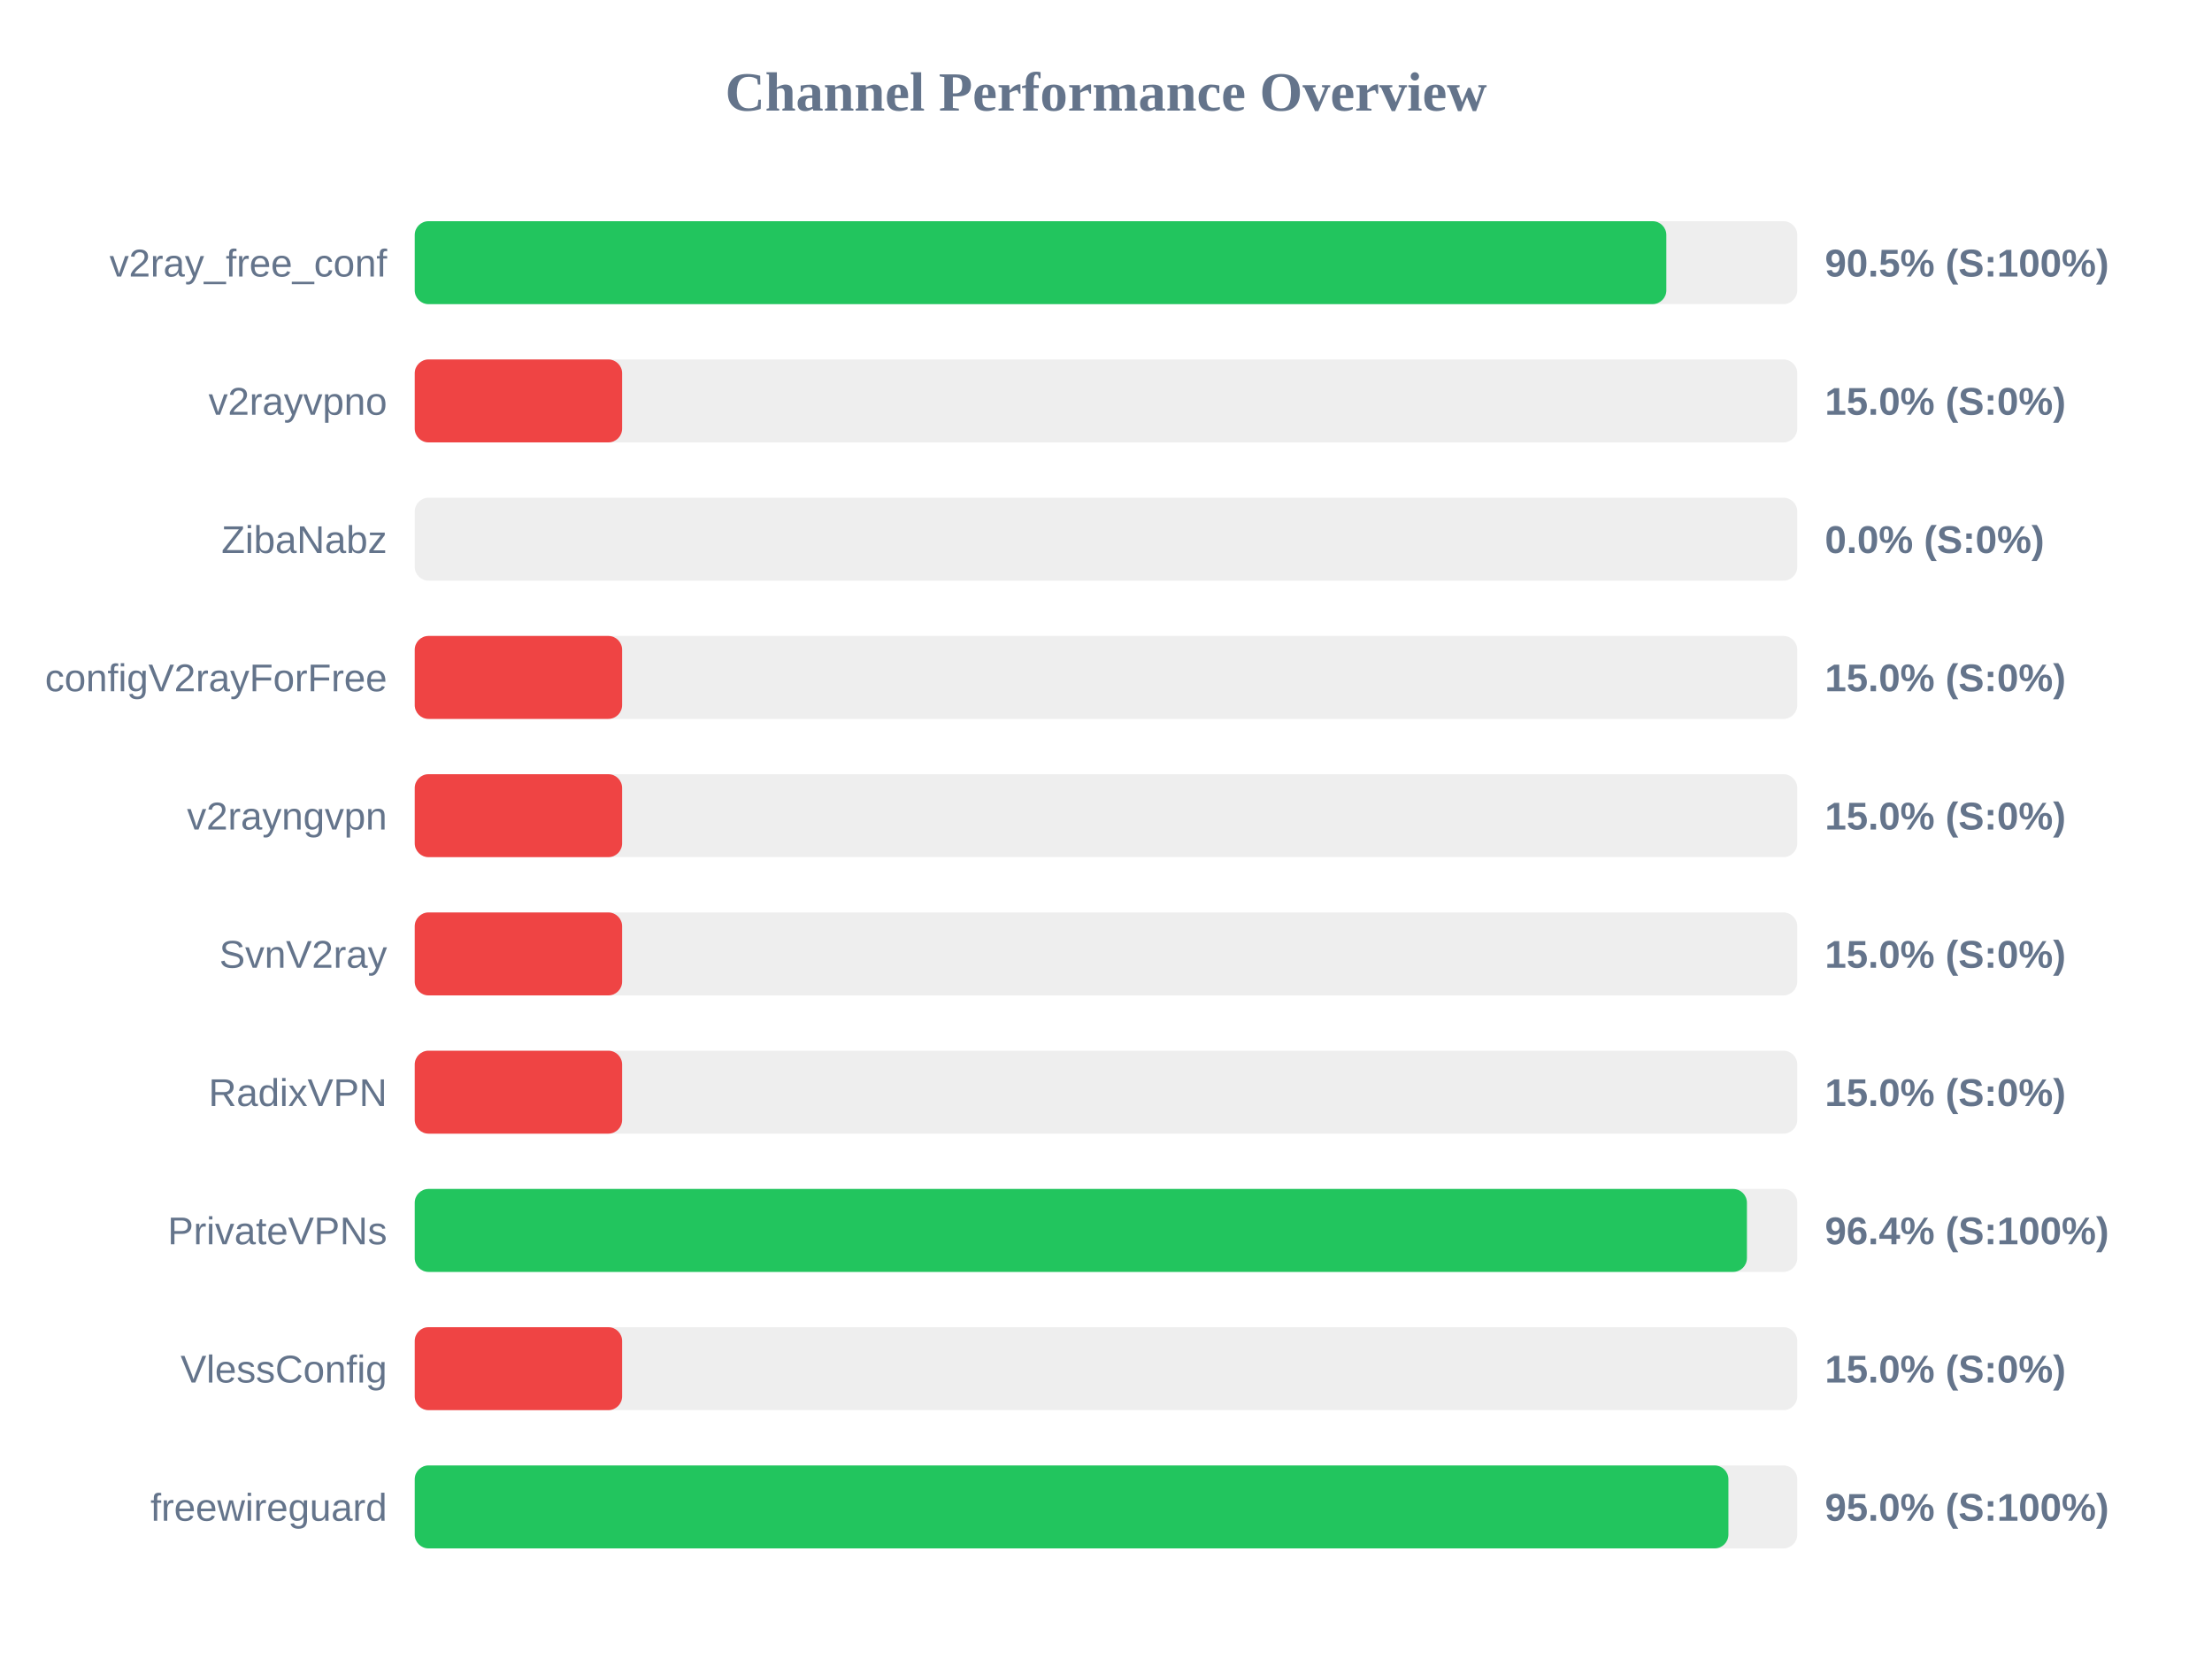
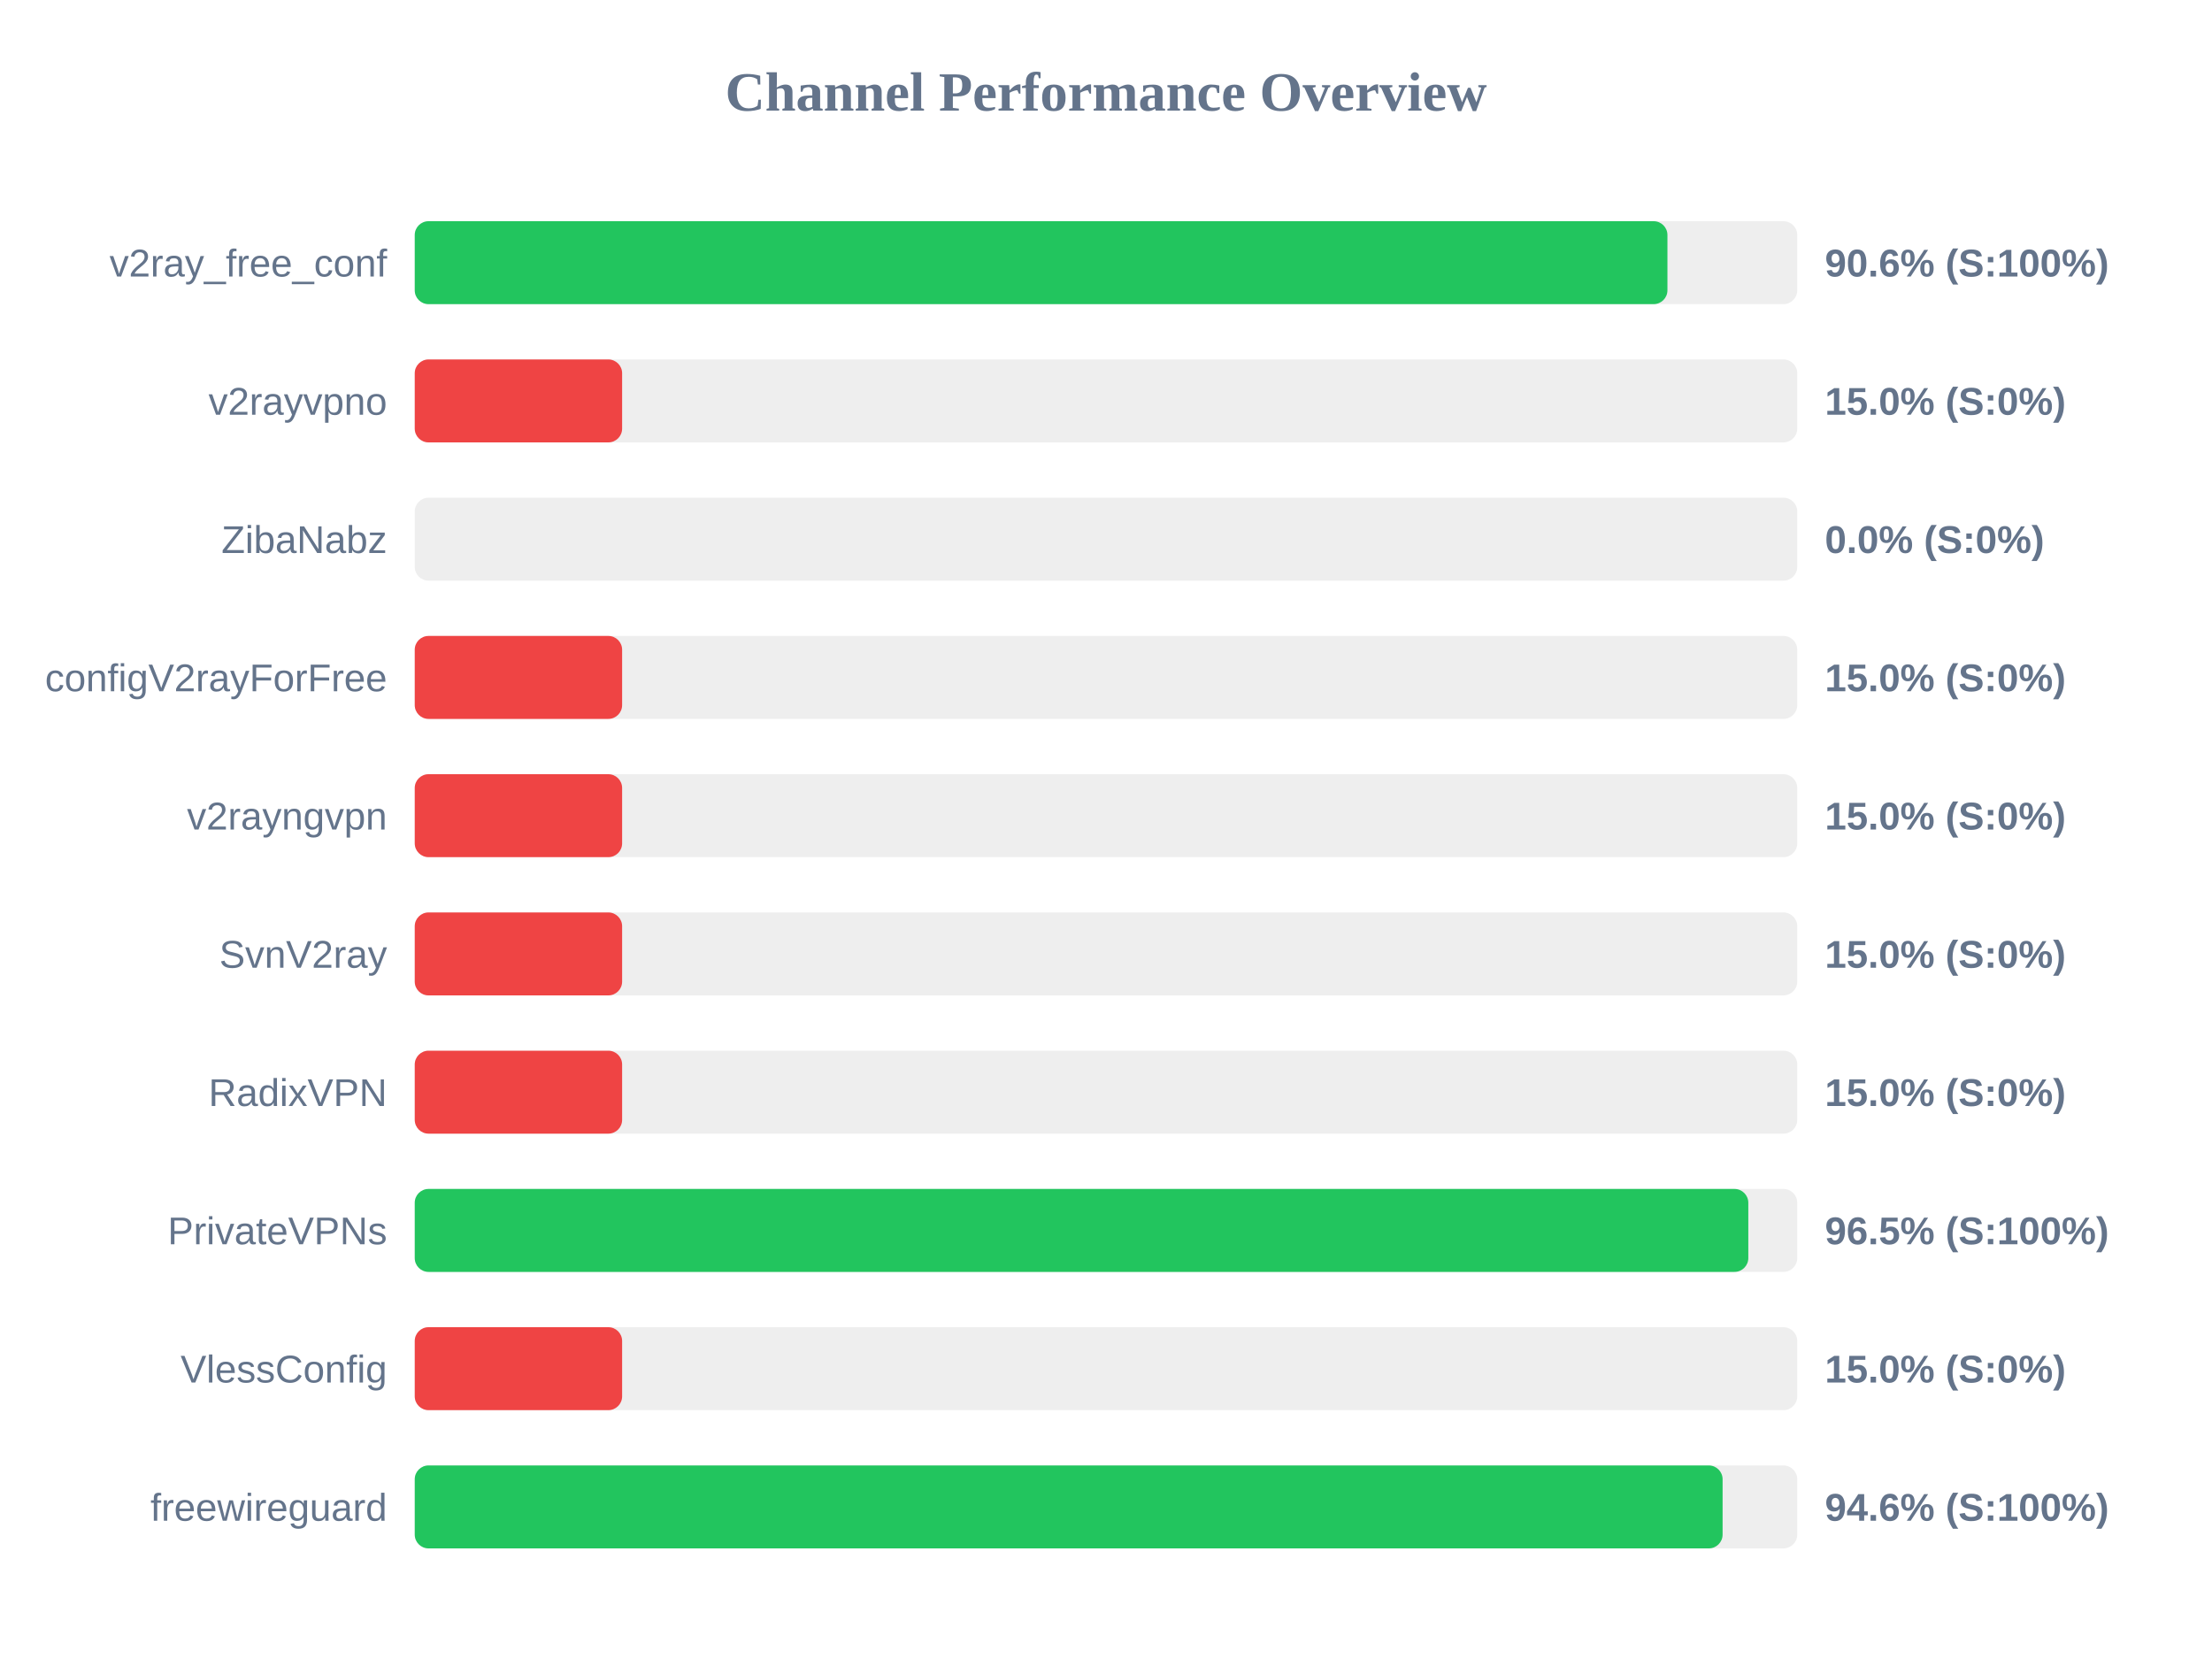
<svg xmlns="http://www.w3.org/2000/svg" width="800" height="600" version="1.1">
  <style>
        .row { font: 14px Arial; fill: #64748b; }
        .score { font: bold 14px Arial; fill: #64748b; }
    </style>
  <text x="400" y="40" text-anchor="middle" font-size="20px" font-weight="bold" fill="#64748b">Channel Performance Overview</text>
  <rect x="150" y="80" width="500" height="30" fill="#eee" rx="5" />
-   <rect x="150" y="80" width="452.65" height="30" fill="#22c55e" rx="5" />
+   <rect x="150" y="80" width="453.05" height="30" fill="#22c55e" rx="5" />
  <text x="140" y="100" text-anchor="end" class="row">v2ray_free_conf</text>
-   <text x="660" y="100" text-anchor="start" class="score">90.5% (S:100%)</text>
+   <text x="660" y="100" text-anchor="start" class="score">90.6% (S:100%)</text>
  <rect x="150" y="130" width="500" height="30" fill="#eee" rx="5" />
  <rect x="150" y="130" width="75.0" height="30" fill="#ef4444" rx="5" />
  <text x="140" y="150" text-anchor="end" class="row">v2rayvpno</text>
  <text x="660" y="150" text-anchor="start" class="score">15.0% (S:0%)</text>
  <rect x="150" y="180" width="500" height="30" fill="#eee" rx="5" />
  <rect x="150" y="180" width="0.0" height="30" fill="#ef4444" rx="5" />
  <text x="140" y="200" text-anchor="end" class="row">ZibaNabz</text>
  <text x="660" y="200" text-anchor="start" class="score">0.0% (S:0%)</text>
  <rect x="150" y="230" width="500" height="30" fill="#eee" rx="5" />
  <rect x="150" y="230" width="75.0" height="30" fill="#ef4444" rx="5" />
  <text x="140" y="250" text-anchor="end" class="row">configV2rayForFree</text>
  <text x="660" y="250" text-anchor="start" class="score">15.0% (S:0%)</text>
  <rect x="150" y="280" width="500" height="30" fill="#eee" rx="5" />
  <rect x="150" y="280" width="75.0" height="30" fill="#ef4444" rx="5" />
  <text x="140" y="300" text-anchor="end" class="row">v2rayngvpn</text>
  <text x="660" y="300" text-anchor="start" class="score">15.0% (S:0%)</text>
  <rect x="150" y="330" width="500" height="30" fill="#eee" rx="5" />
  <rect x="150" y="330" width="75.0" height="30" fill="#ef4444" rx="5" />
  <text x="140" y="350" text-anchor="end" class="row">SvnV2ray</text>
  <text x="660" y="350" text-anchor="start" class="score">15.0% (S:0%)</text>
  <rect x="150" y="380" width="500" height="30" fill="#eee" rx="5" />
  <rect x="150" y="380" width="75.0" height="30" fill="#ef4444" rx="5" />
  <text x="140" y="400" text-anchor="end" class="row">RadixVPN</text>
  <text x="660" y="400" text-anchor="start" class="score">15.0% (S:0%)</text>
  <rect x="150" y="430" width="500" height="30" fill="#eee" rx="5" />
-   <rect x="150" y="430" width="481.8" height="30" fill="#22c55e" rx="5" />
+   <rect x="150" y="430" width="482.3" height="30" fill="#22c55e" rx="5" />
  <text x="140" y="450" text-anchor="end" class="row">PrivateVPNs</text>
-   <text x="660" y="450" text-anchor="start" class="score">96.4% (S:100%)</text>
+   <text x="660" y="450" text-anchor="start" class="score">96.5% (S:100%)</text>
  <rect x="150" y="480" width="500" height="30" fill="#eee" rx="5" />
  <rect x="150" y="480" width="75.0" height="30" fill="#ef4444" rx="5" />
  <text x="140" y="500" text-anchor="end" class="row">VlessConfig</text>
  <text x="660" y="500" text-anchor="start" class="score">15.0% (S:0%)</text>
  <rect x="150" y="530" width="500" height="30" fill="#eee" rx="5" />
-   <rect x="150" y="530" width="475.1" height="30" fill="#22c55e" rx="5" />
+   <rect x="150" y="530" width="473.0" height="30" fill="#22c55e" rx="5" />
  <text x="140" y="550" text-anchor="end" class="row">freewireguard</text>
-   <text x="660" y="550" text-anchor="start" class="score">95.0% (S:100%)</text>
+   <text x="660" y="550" text-anchor="start" class="score">94.6% (S:100%)</text>
</svg>
